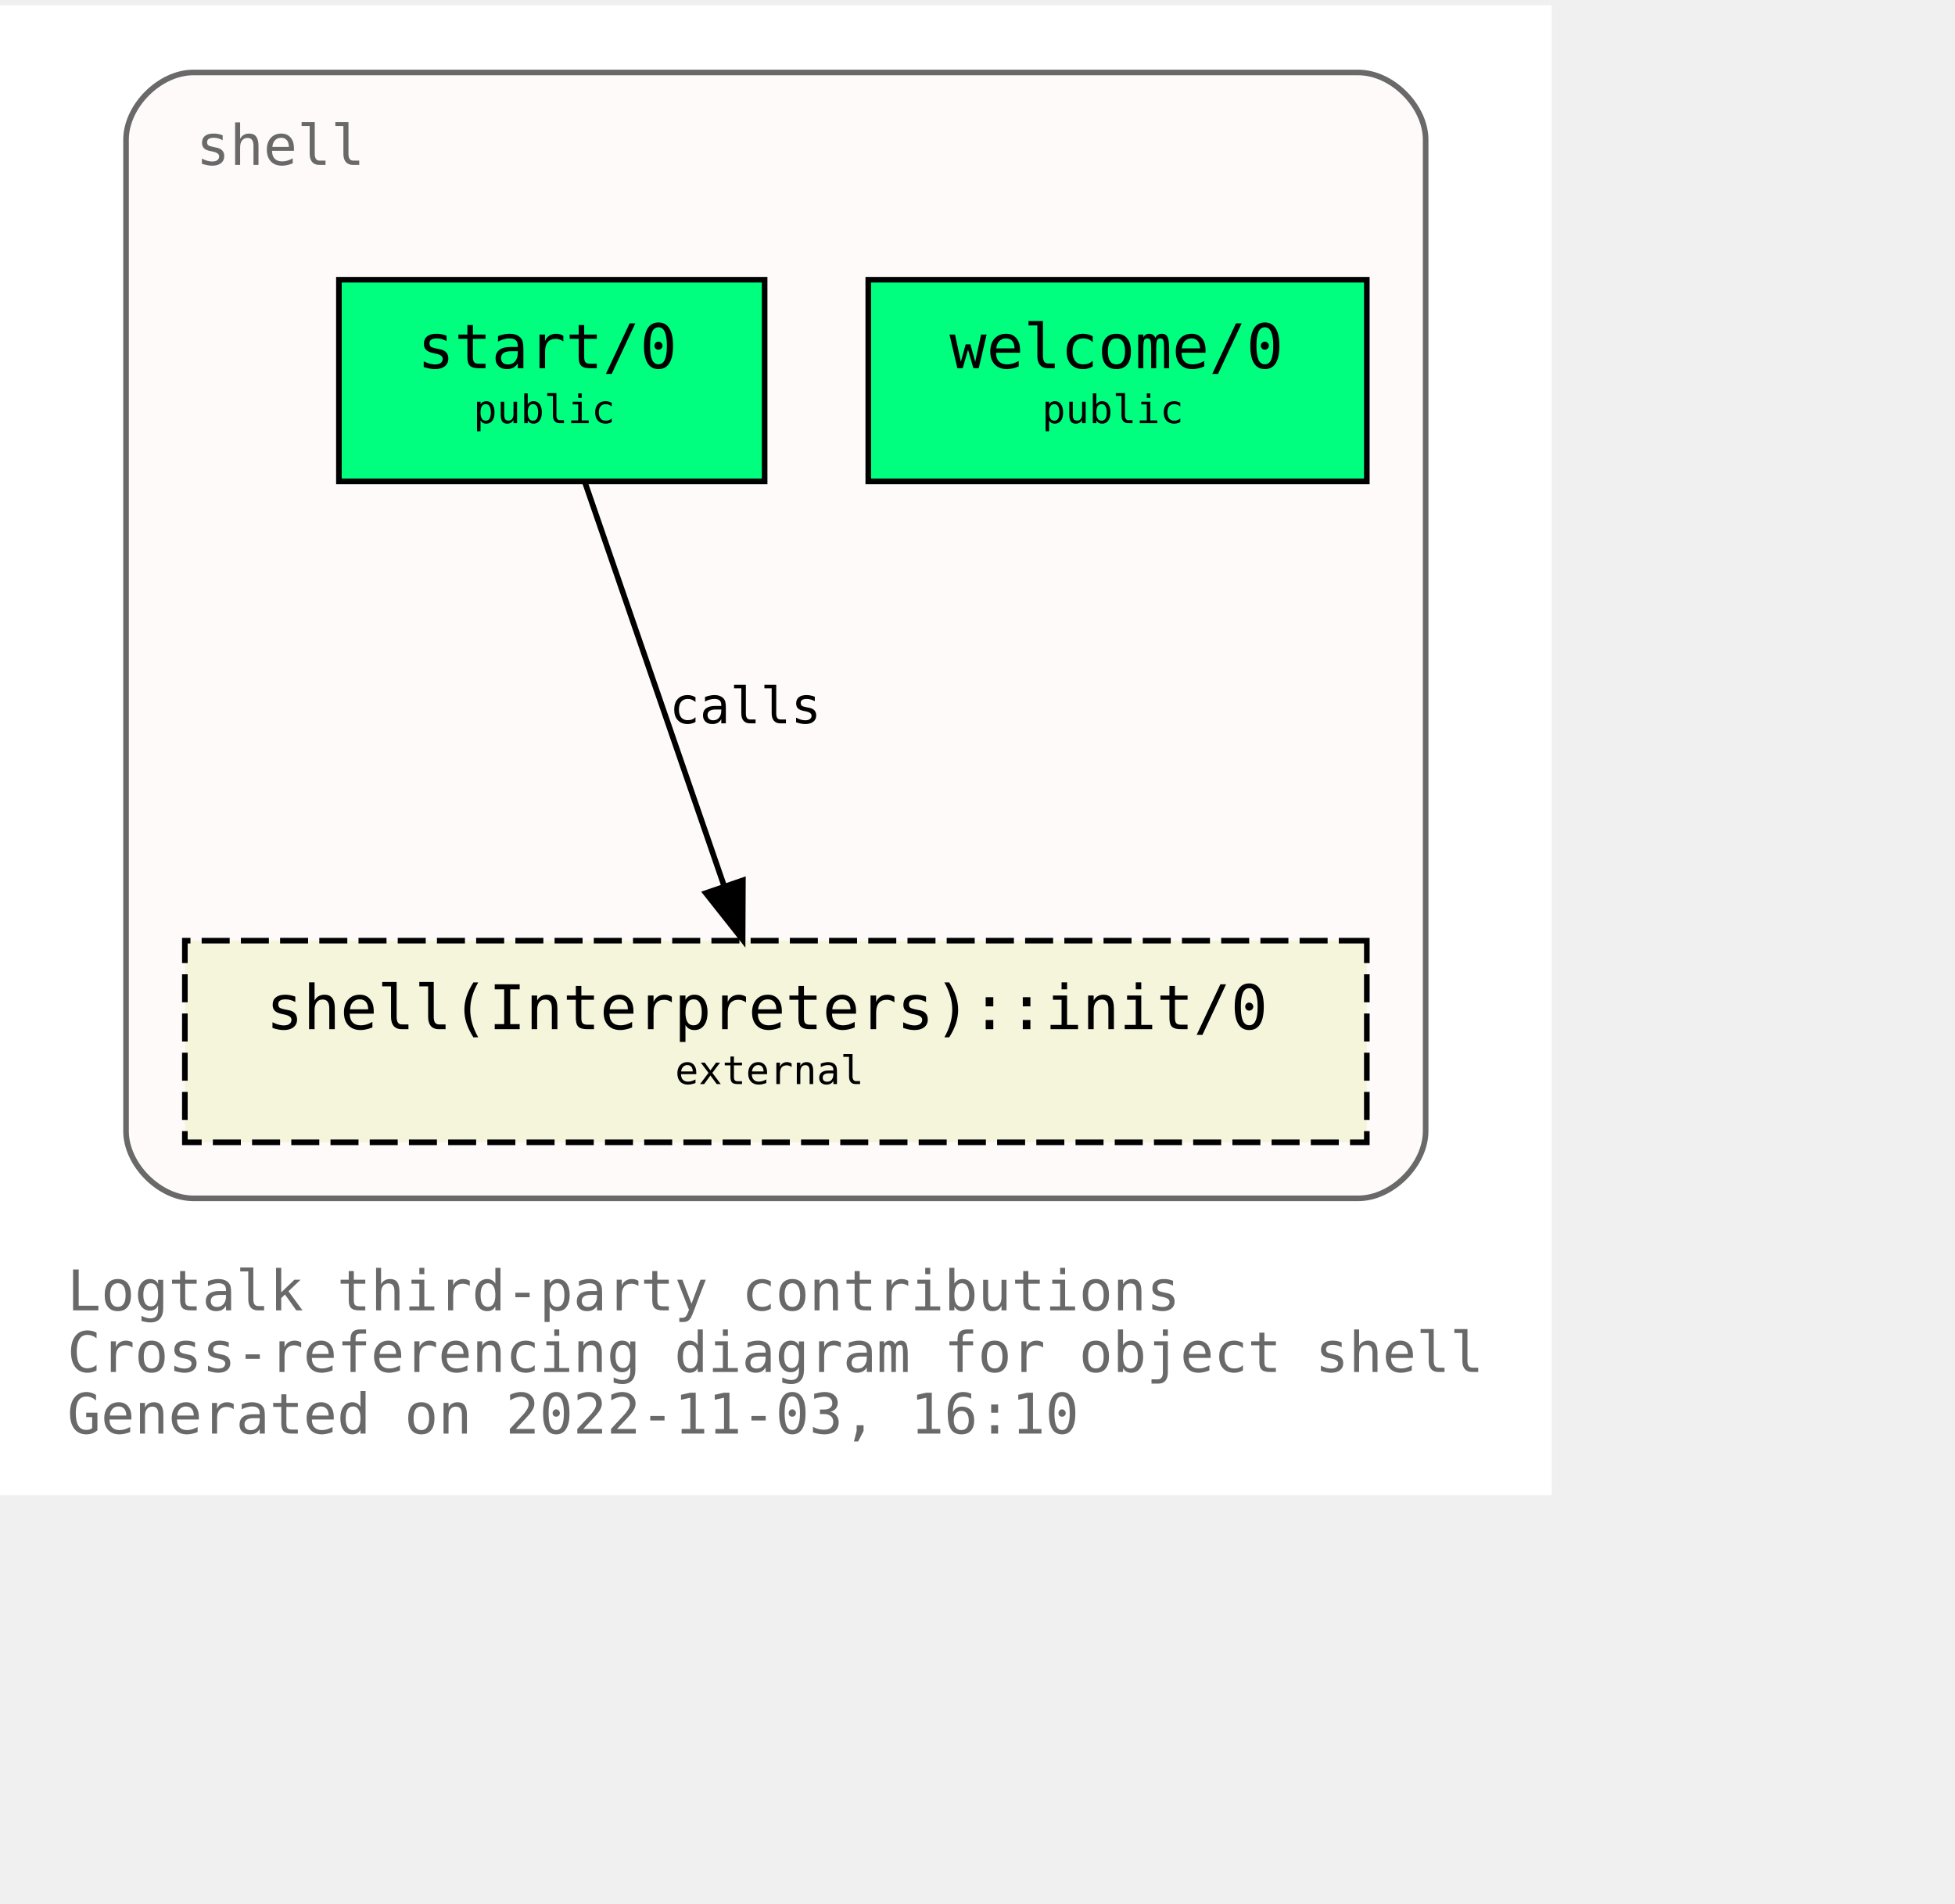
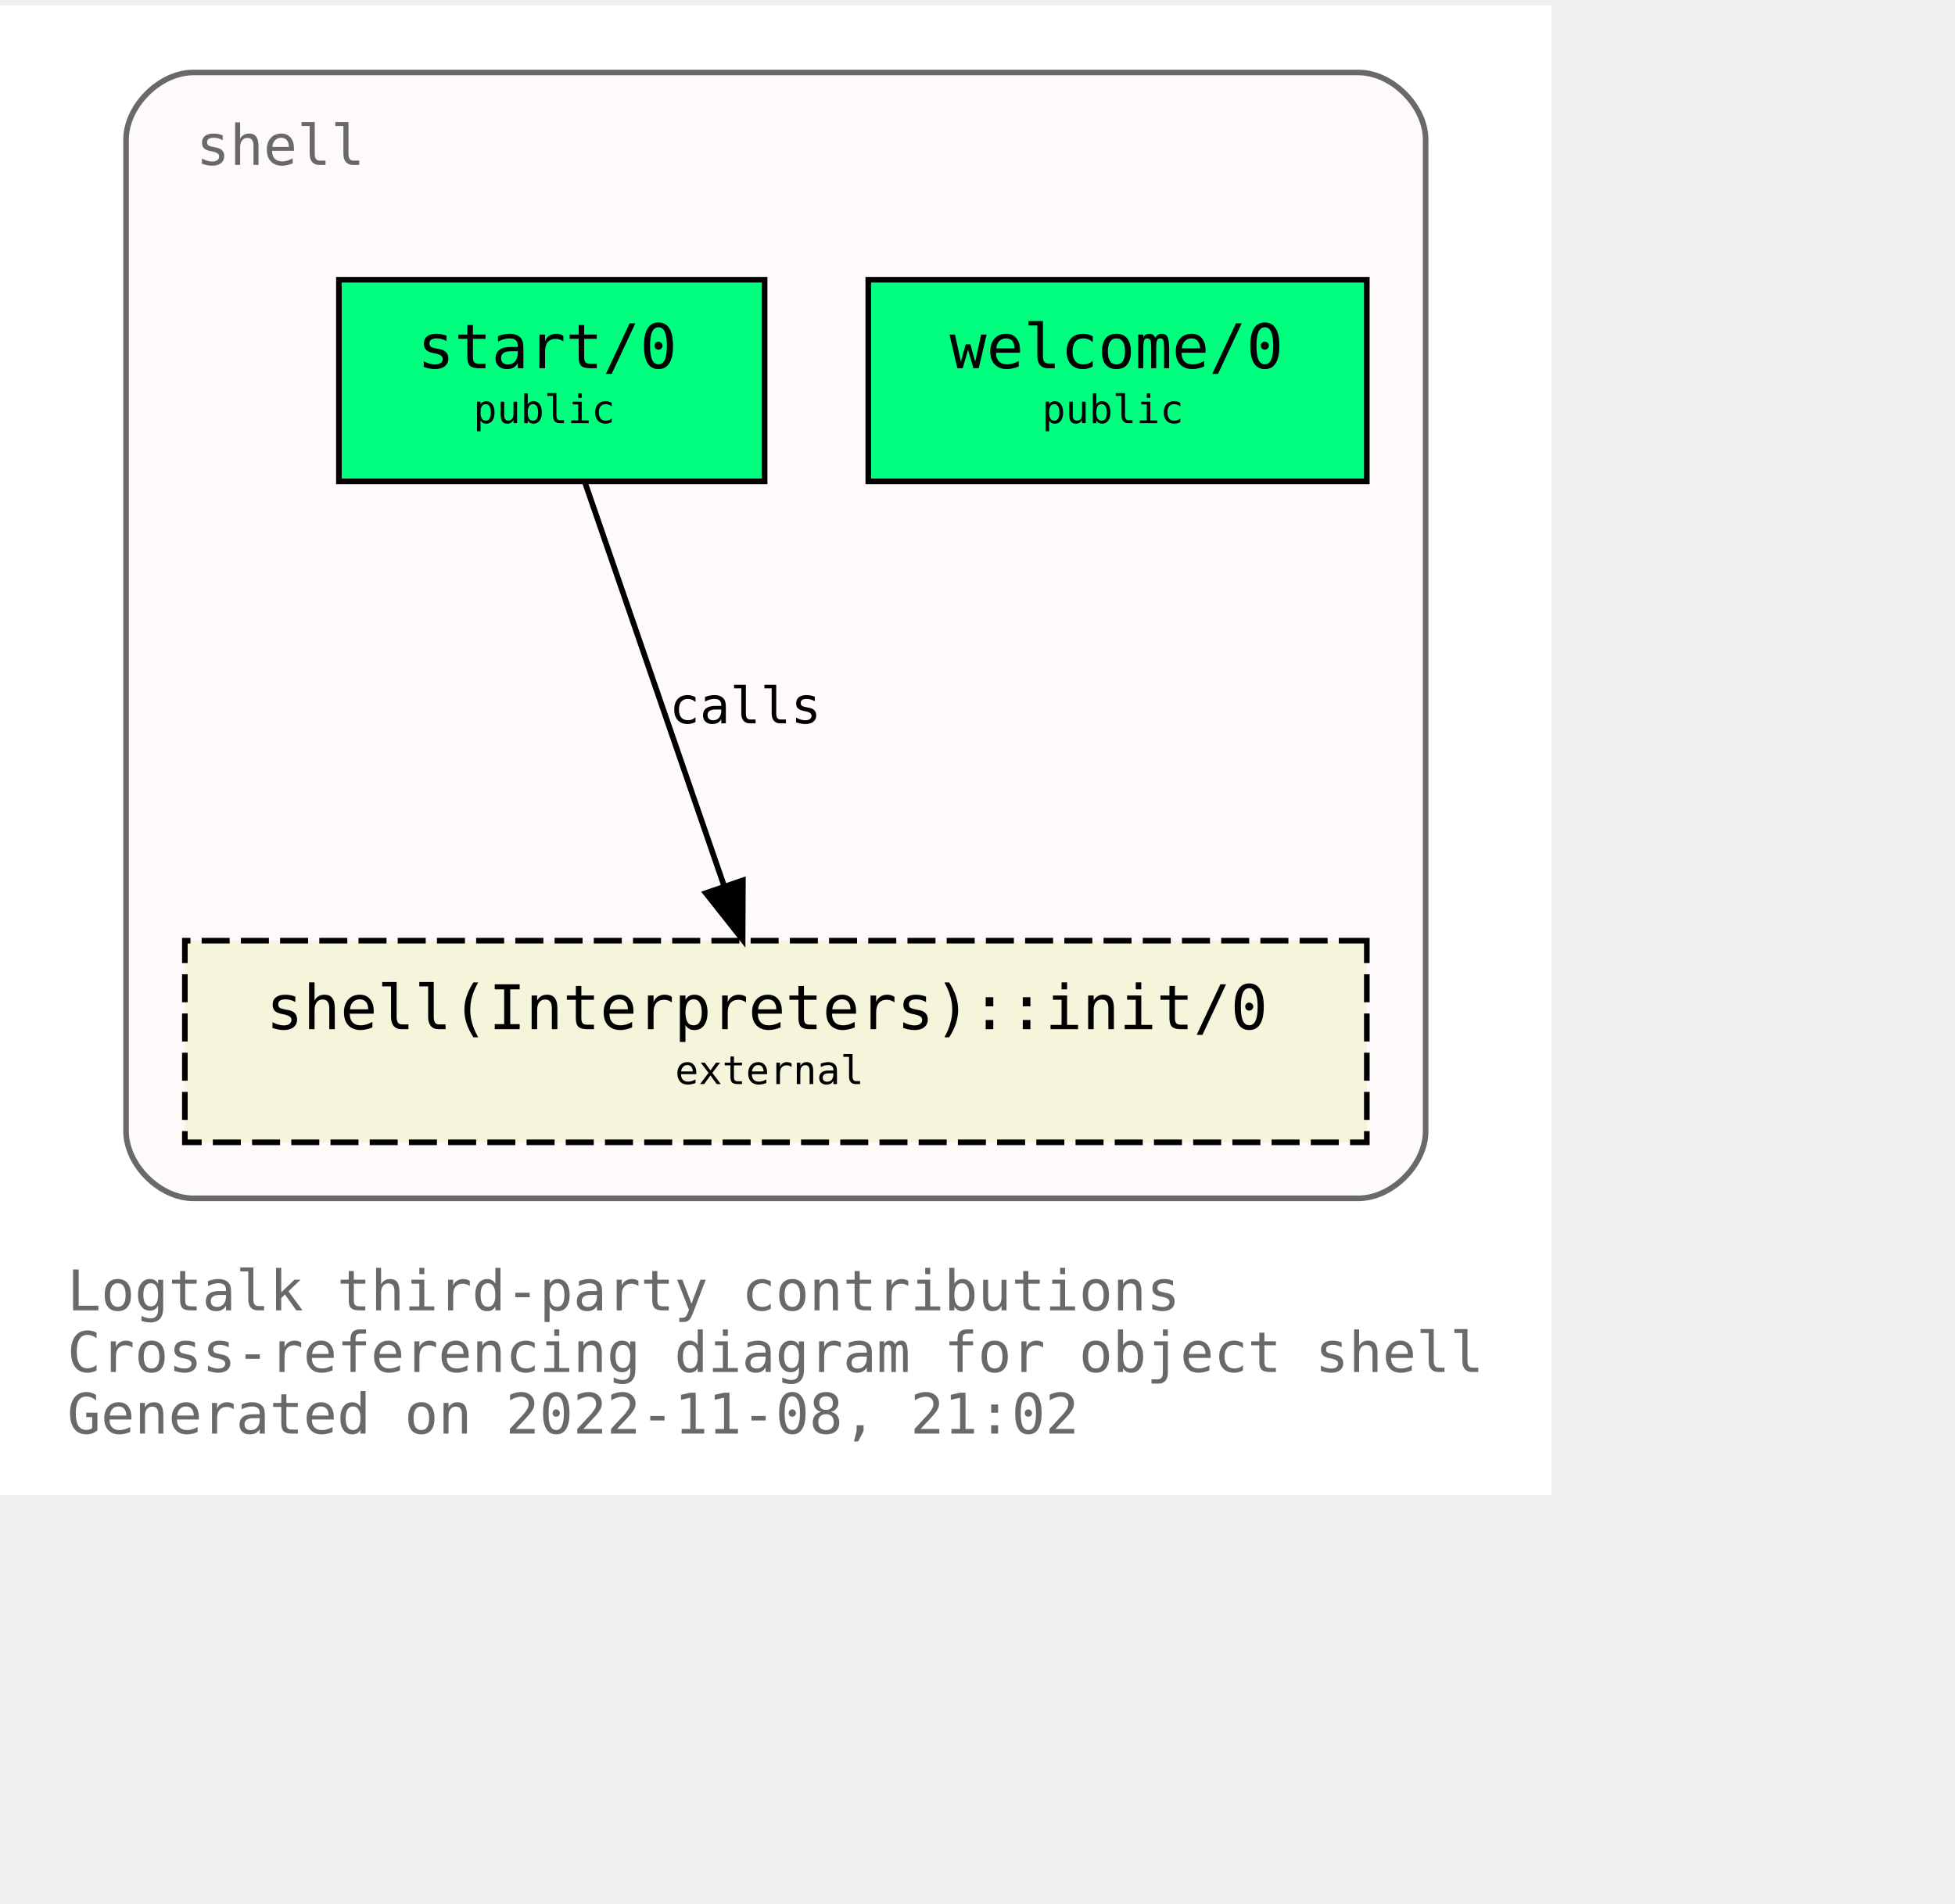
<svg xmlns="http://www.w3.org/2000/svg" xmlns:xlink="http://www.w3.org/1999/xlink" width="421pt" height="410pt" viewBox="72.00 72.00 349.00 338.00">
  <g id="graph0" class="graph" transform="scale(1 1) rotate(0) translate(76 334)">
    <polygon fill="white" stroke="none" points="-4,4 -4,-262 273,-262 273,4 -4,4" />
    <text text-anchor="start" x="8" y="-29" font-family="Monospace" font-size="10.00" fill="dimgray">Logtalk third-party contributions</text>
    <text text-anchor="start" x="8" y="-18" font-family="Monospace" font-size="10.00" fill="dimgray">Cross-referencing diagram for object shell</text>
-     <text text-anchor="start" x="8" y="-7" font-family="Monospace" font-size="10.00" fill="dimgray">Generated on 2022-11-03, 16:10</text>
+     <text text-anchor="start" x="8" y="-7" font-family="Monospace" font-size="10.00" fill="dimgray">Generated on 2022-11-08, 21:02</text>
    <g id="clust1" class="cluster">
      <g id="a_clust1">
        <a xlink:title="shell">
          <path fill="snow" stroke="dimgray" d="M30.5,-49C30.5,-49 238.5,-49 238.5,-49 244.5,-49 250.5,-55 250.5,-61 250.5,-61 250.5,-238 250.5,-238 250.5,-244 244.5,-250 238.5,-250 238.5,-250 30.5,-250 30.5,-250 24.5,-250 18.5,-244 18.5,-238 18.5,-238 18.5,-61 18.5,-61 18.5,-55 24.5,-49 30.5,-49" />
          <g id="a_clust1_0">
-             <a xlink:href="https://github.com/LogtalkDotOrg/logtalk3/tree/8eb58313f340ba890799a02e5678513113c2d645/contributions/verdi_neruda/shell.lgt" xlink:title="https://github.com/LogtalkDotOrg/logtalk3/tree/8eb58313f340ba890799a02e5678513113c2d645/contributions/verdi_neruda/shell.lgt">
+             <a xlink:href="https://github.com/LogtalkDotOrg/logtalk3/tree/f50fbcbd9070b95d1eb5193f6b72ead6c6802cf1/contributions/verdi_neruda/shell.lgt" xlink:title="https://github.com/LogtalkDotOrg/logtalk3/tree/f50fbcbd9070b95d1eb5193f6b72ead6c6802cf1/contributions/verdi_neruda/shell.lgt">
              <text text-anchor="start" x="31" y="-233.5" font-family="Monospace" font-size="10.00" fill="dimgray">shell</text>
            </a>
          </g>
        </a>
      </g>
    </g>
    <g id="node1" class="node">
      <g id="a_node1">
-         <a xlink:href="https://github.com/LogtalkDotOrg/logtalk3/tree/8eb58313f340ba890799a02e5678513113c2d645/contributions/verdi_neruda/shell.lgt#L341" xlink:title="https://github.com/LogtalkDotOrg/logtalk3/tree/8eb58313f340ba890799a02e5678513113c2d645/contributions/verdi_neruda/shell.lgt#L341">
+         <a xlink:href="https://github.com/LogtalkDotOrg/logtalk3/tree/f50fbcbd9070b95d1eb5193f6b72ead6c6802cf1/contributions/verdi_neruda/shell.lgt#L341" xlink:title="https://github.com/LogtalkDotOrg/logtalk3/tree/f50fbcbd9070b95d1eb5193f6b72ead6c6802cf1/contributions/verdi_neruda/shell.lgt#L341">
          <polygon fill="springgreen" stroke="black" points="240,-213 151,-213 151,-177 240,-177 240,-213" />
          <text text-anchor="start" x="159.5" y="-197.8" font-family="Monospace" font-size="9.00"> </text>
          <text text-anchor="start" x="165.5" y="-197.2" font-family="Monospace" font-size="11.00">welcome/0</text>
          <text text-anchor="start" x="226.5" y="-197.8" font-family="Monospace" font-size="9.00"> </text>
          <text text-anchor="start" x="159.5" y="-186.8" font-family="Monospace" font-size="9.00"> </text>
          <text text-anchor="start" x="182" y="-187.4" font-family="Monospace" font-size="7.00">public</text>
          <text text-anchor="start" x="226.5" y="-186.8" font-family="Monospace" font-size="9.00"> </text>
        </a>
      </g>
    </g>
    <g id="node2" class="node">
      <g id="a_node2">
-         <a xlink:href="https://github.com/LogtalkDotOrg/logtalk3/tree/8eb58313f340ba890799a02e5678513113c2d645/contributions/verdi_neruda/shell.lgt#L353" xlink:title="https://github.com/LogtalkDotOrg/logtalk3/tree/8eb58313f340ba890799a02e5678513113c2d645/contributions/verdi_neruda/shell.lgt#L353">
+         <a xlink:href="https://github.com/LogtalkDotOrg/logtalk3/tree/f50fbcbd9070b95d1eb5193f6b72ead6c6802cf1/contributions/verdi_neruda/shell.lgt#L353" xlink:title="https://github.com/LogtalkDotOrg/logtalk3/tree/f50fbcbd9070b95d1eb5193f6b72ead6c6802cf1/contributions/verdi_neruda/shell.lgt#L353">
          <polygon fill="springgreen" stroke="black" points="132.5,-213 56.5,-213 56.5,-177 132.5,-177 132.5,-213" />
          <text text-anchor="start" x="64.5" y="-197.8" font-family="Monospace" font-size="9.00"> </text>
          <text text-anchor="start" x="70.5" y="-197.2" font-family="Monospace" font-size="11.00">start/0</text>
          <text text-anchor="start" x="118.5" y="-197.8" font-family="Monospace" font-size="9.00"> </text>
          <text text-anchor="start" x="64.5" y="-186.8" font-family="Monospace" font-size="9.00"> </text>
          <text text-anchor="start" x="80.5" y="-187.4" font-family="Monospace" font-size="7.00">public</text>
          <text text-anchor="start" x="118.5" y="-186.8" font-family="Monospace" font-size="9.00"> </text>
        </a>
      </g>
    </g>
    <g id="node3" class="node">
      <g id="a_node3">
        <a xlink:href="https://logtalk.org/library/shell_1.html#init/0" xlink:title="https://logtalk.org/library/shell_1.html#init/0">
          <polygon fill="beige" stroke="black" stroke-dasharray="5,2" points="240,-95 29,-95 29,-59 240,-59 240,-95" />
          <text text-anchor="start" x="37.5" y="-79.8" font-family="Monospace" font-size="9.00"> </text>
          <text text-anchor="start" x="43.5" y="-79.2" font-family="Monospace" font-size="11.00">shell(Interpreters)::init/0</text>
          <text text-anchor="start" x="226.5" y="-79.8" font-family="Monospace" font-size="9.00"> </text>
          <text text-anchor="start" x="37.5" y="-68.8" font-family="Monospace" font-size="9.00"> </text>
          <text text-anchor="start" x="116.5" y="-69.4" font-family="Monospace" font-size="7.00">external</text>
          <text text-anchor="start" x="226.5" y="-68.8" font-family="Monospace" font-size="9.00"> </text>
        </a>
      </g>
    </g>
    <g id="edge1" class="edge">
      <g id="a_edge1">
-         <a xlink:href="https://github.com/LogtalkDotOrg/logtalk3/tree/8eb58313f340ba890799a02e5678513113c2d645/contributions/verdi_neruda/shell.lgt#L355" xlink:title="calls">
+         <a xlink:href="https://github.com/LogtalkDotOrg/logtalk3/tree/f50fbcbd9070b95d1eb5193f6b72ead6c6802cf1/contributions/verdi_neruda/shell.lgt#L355" xlink:title="calls">
          <path fill="none" stroke="black" d="M100.4,-176.88C106.96,-157.86 117.63,-126.91 125.29,-104.7" />
          <polygon fill="black" stroke="black" points="128.62,-105.78 128.57,-95.19 122,-103.5 128.62,-105.78" />
        </a>
      </g>
      <g id="a_edge1-label">
-         <a xlink:href="https://github.com/LogtalkDotOrg/logtalk3/tree/8eb58313f340ba890799a02e5678513113c2d645/contributions/verdi_neruda/shell.lgt#L355" xlink:title="https://github.com/LogtalkDotOrg/logtalk3/tree/8eb58313f340ba890799a02e5678513113c2d645/contributions/verdi_neruda/shell.lgt#L355">
+         <a xlink:href="https://github.com/LogtalkDotOrg/logtalk3/tree/f50fbcbd9070b95d1eb5193f6b72ead6c6802cf1/contributions/verdi_neruda/shell.lgt#L355" xlink:title="https://github.com/LogtalkDotOrg/logtalk3/tree/f50fbcbd9070b95d1eb5193f6b72ead6c6802cf1/contributions/verdi_neruda/shell.lgt#L355">
          <text text-anchor="start" x="115.5" y="-133.8" font-family="Monospace" font-size="9.00">calls</text>
        </a>
      </g>
    </g>
  </g>
</svg>
